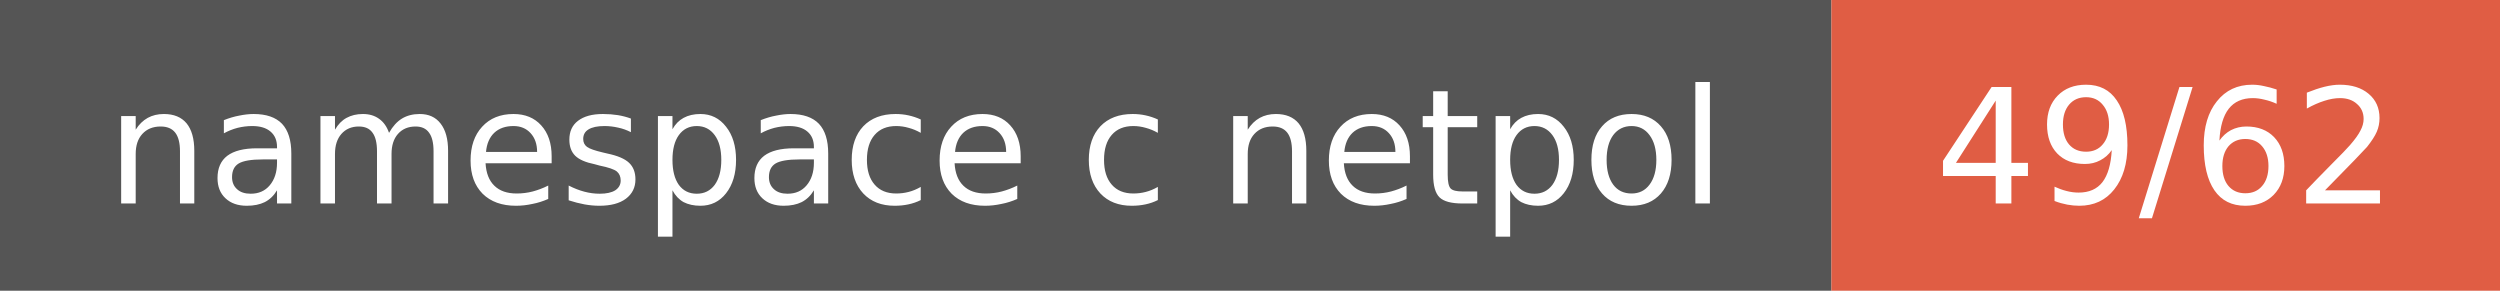
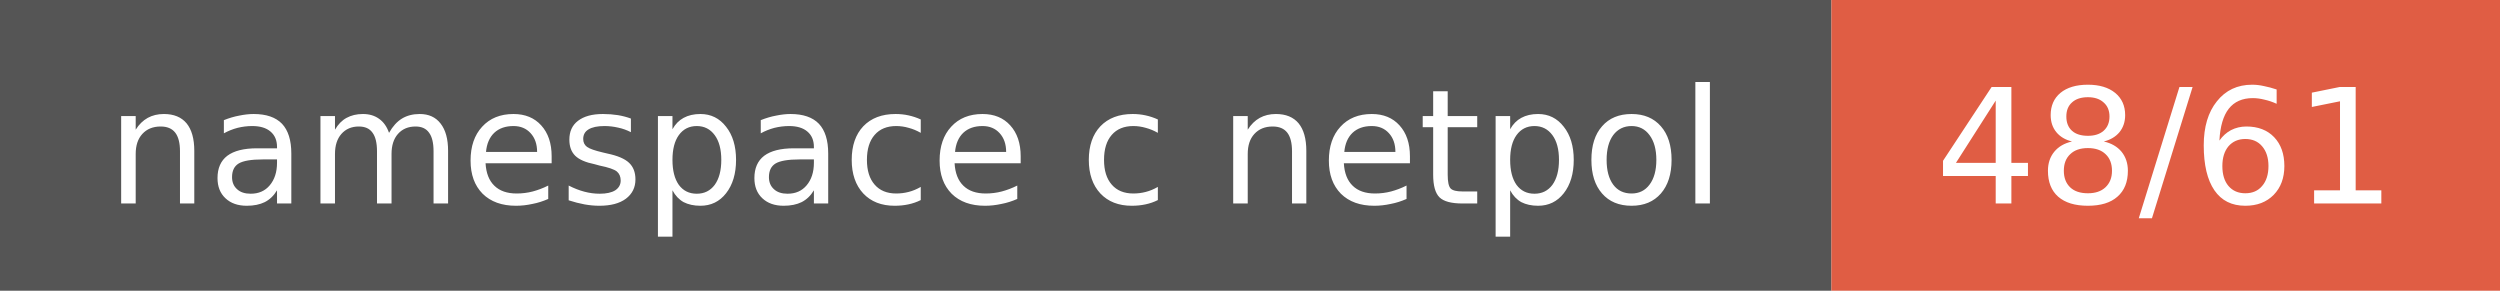
- <svg xmlns="http://www.w3.org/2000/svg" width="172" height="20" role="img" aria-label="namespace с netpol: 49/62">
+ <svg xmlns="http://www.w3.org/2000/svg" width="172" height="20" role="img" aria-label="namespace с netpol: 48/61">
  <style>rect.label-bg{fill:#555}@media (prefers-color-scheme:dark){rect.label-bg{fill:#3f3f3f}}text{font-family:Verdana,DejaVu Sans,Geneva,sans-serif;font-size:11px;fill:#fff}</style>
  <rect class="label-bg" width="126" height="20" />
  <rect x="126" width="46" height="20" fill="#e05d44" />
  <text x="63" y="14" text-anchor="middle">namespace с netpol</text>
-   <text x="149" y="14" text-anchor="middle">49/62</text>
+   <text x="149" y="14" text-anchor="middle">48/61</text>
</svg>
